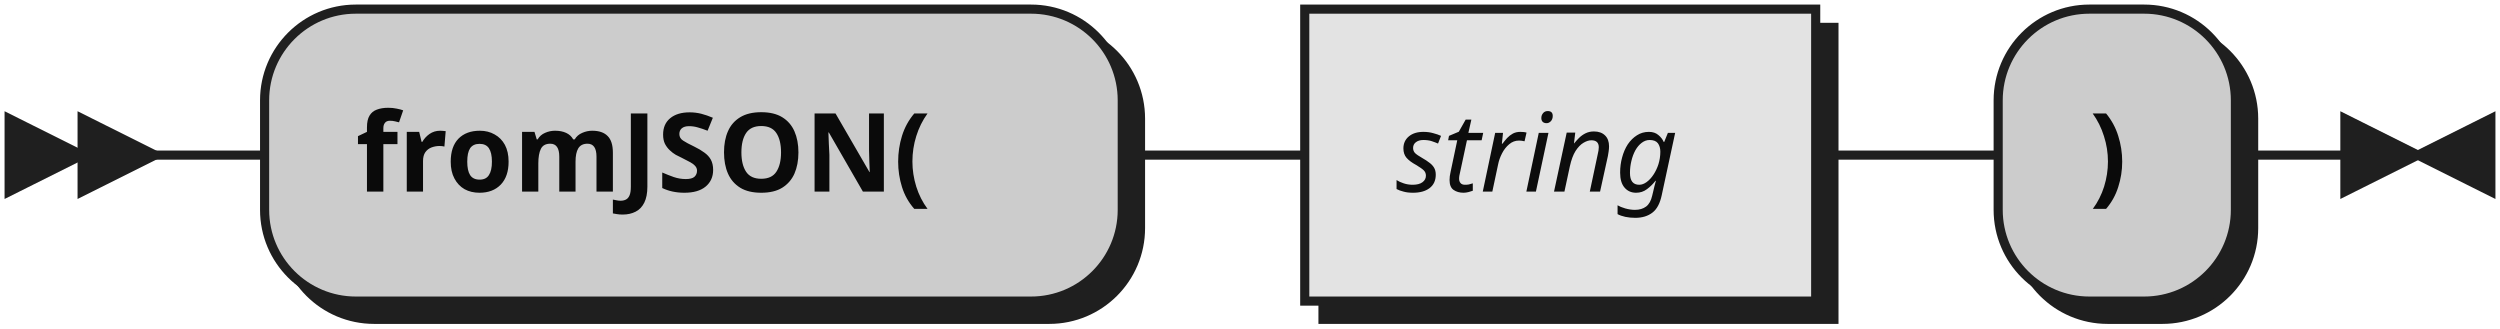
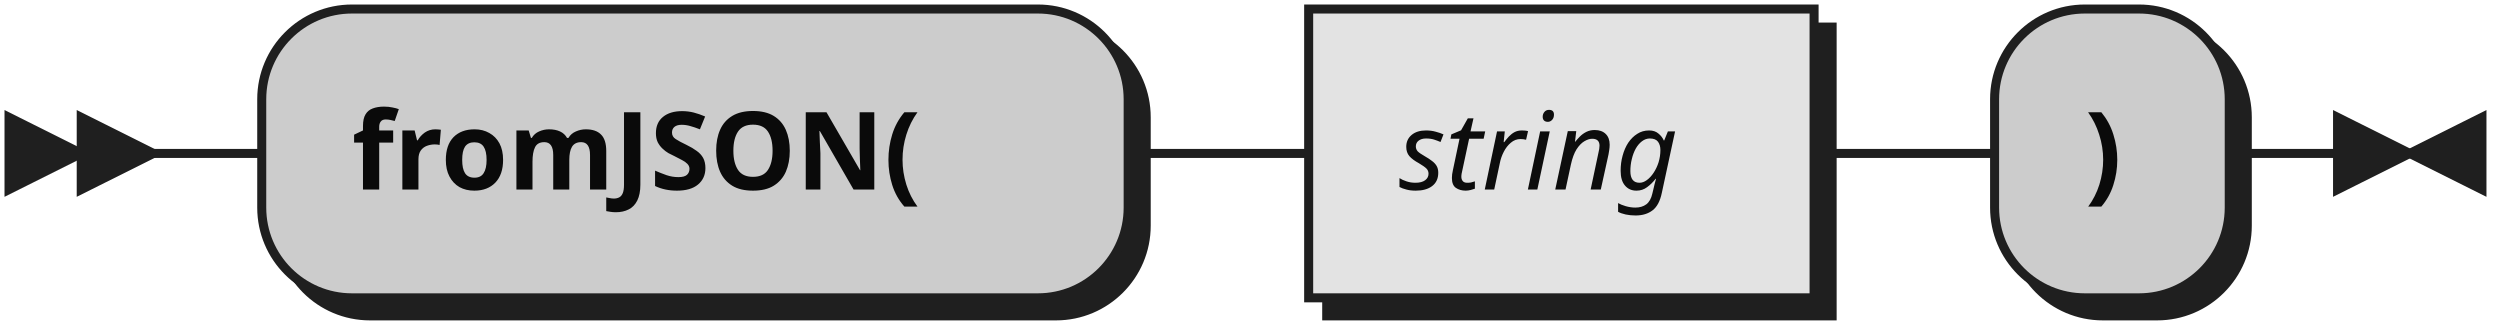
- <svg xmlns="http://www.w3.org/2000/svg" width="274" height="36">
+ <svg xmlns="http://www.w3.org/2000/svg" xmlns:xlink="http://www.w3.org/1999/xlink" width="277" height="37">
  <defs>
    <style type="text/css">
               @namespace "http://www.w3.org/2000/svg";
               .line                 {fill: none; stroke: #1F1F1F;}
               .bold-line            {stroke: #0A0A0A; shape-rendering: crispEdges; stroke-width:
               2; }
               .thin-line            {stroke: #0F0F0F; shape-rendering: crispEdges}
               .filled               {fill: #1F1F1F; stroke: none;}
               text.terminal         {font-family: Verdana, Sans-serif;
               font-size: 12px;
               fill: #0A0A0A;
               font-weight: bold;
               }
               text.nonterminal      {font-family: Verdana, Sans-serif; font-style: italic;
               font-size: 12px;
               fill: #0D0D0D;
               }
               text.regexp           {font-family: Verdana, Sans-serif;
               font-size: 12px;
               fill: #0F0F0F;
               }
               rect, circle, polygon {fill: #1F1F1F; stroke: #1F1F1F;}
               rect.terminal         {fill: #CCCCCC; stroke: #1F1F1F;}
               rect.nonterminal      {fill: #E3E3E3; stroke: #1F1F1F;}
-                rect.text             {fill: none; stroke: none;}    
+                rect.text             {fill: none; stroke: none;}
               polygon.regexp        {fill: #EFEFEF; stroke: #1F1F1F;}
-                
+ 
            </style>
  </defs>
  <polygon points="9 17 1 13 1 21" />
  <polygon points="17 17 9 13 9 21" />
-   <rect x="31" y="3" width="94" height="32" rx="10" />
-   <rect x="29" y="1" width="94" height="32" class="terminal" rx="10" />
+   <rect x="31" y="3" width="96" height="32" rx="10" />
+   <rect x="29" y="1" width="96" height="32" class="terminal" rx="10" />
  <text class="terminal" x="39" y="21">fromJSON(</text>
-   <rect x="145" y="3" width="56" height="32" />
-   <rect x="143" y="1" width="56" height="32" class="nonterminal" />
-   <text class="nonterminal" x="153" y="21">string</text>
-   <rect x="221" y="3" width="26" height="32" rx="10" />
-   <rect x="219" y="1" width="26" height="32" class="terminal" rx="10" />
-   <text class="terminal" x="229" y="21">)</text>
-   <path class="line" d="m17 17 h2 m0 0 h10 m94 0 h10 m0 0 h10 m56 0 h10 m0 0 h10 m26 0 h10 m3 0 h-3" />
-   <polygon points="265 17 273 13 273 21" />
-   <polygon points="265 17 257 13 257 21" />
+   <a xlink:href="#string" xlink:title="string">
+     <rect x="147" y="3" width="56" height="32" />
+     <rect x="145" y="1" width="56" height="32" class="nonterminal" />
+     <text class="nonterminal" x="155" y="21">string</text>
+   </a>
+   <rect x="223" y="3" width="26" height="32" rx="10" />
+   <rect x="221" y="1" width="26" height="32" class="terminal" rx="10" />
+   <text class="terminal" x="231" y="21">)</text>
+   <path class="line" d="m17 17 h2 m0 0 h10 m96 0 h10 m0 0 h10 m56 0 h10 m0 0 h10 m26 0 h10 m3 0 h-3" />
+   <polygon points="267 17 275 13 275 21" />
+   <polygon points="267 17 259 13 259 21" />
</svg>
